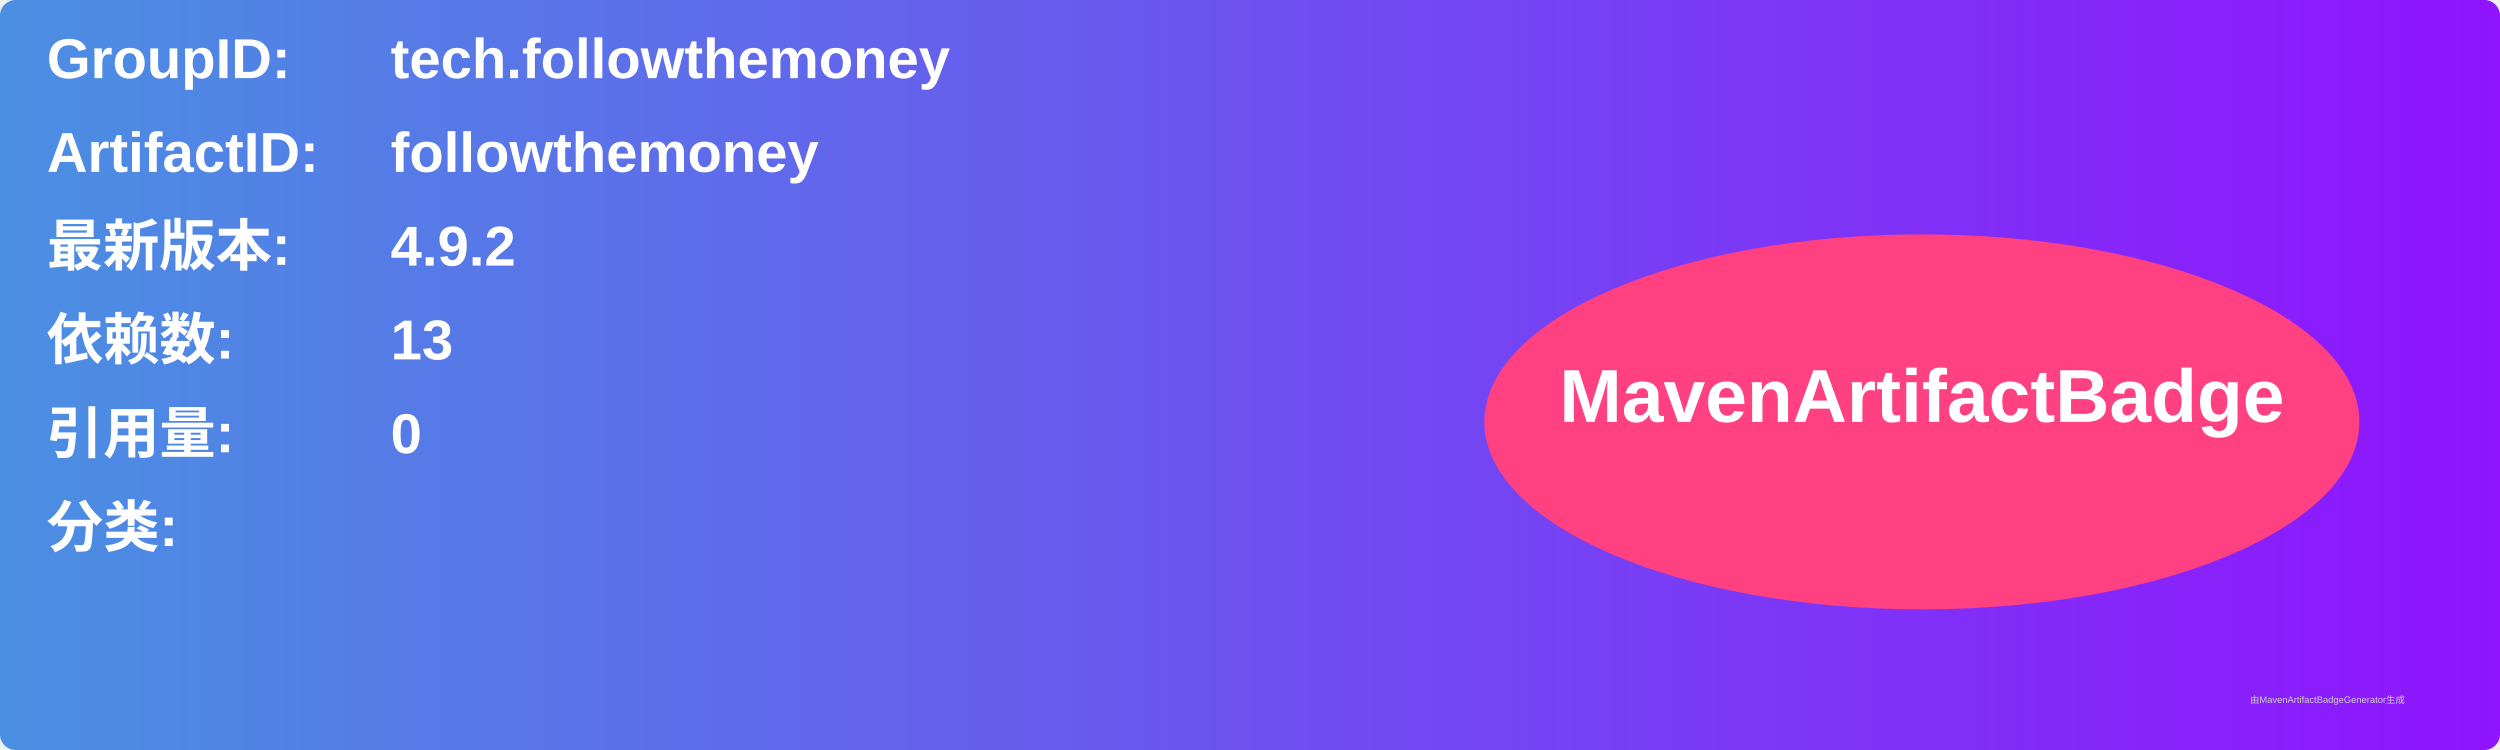
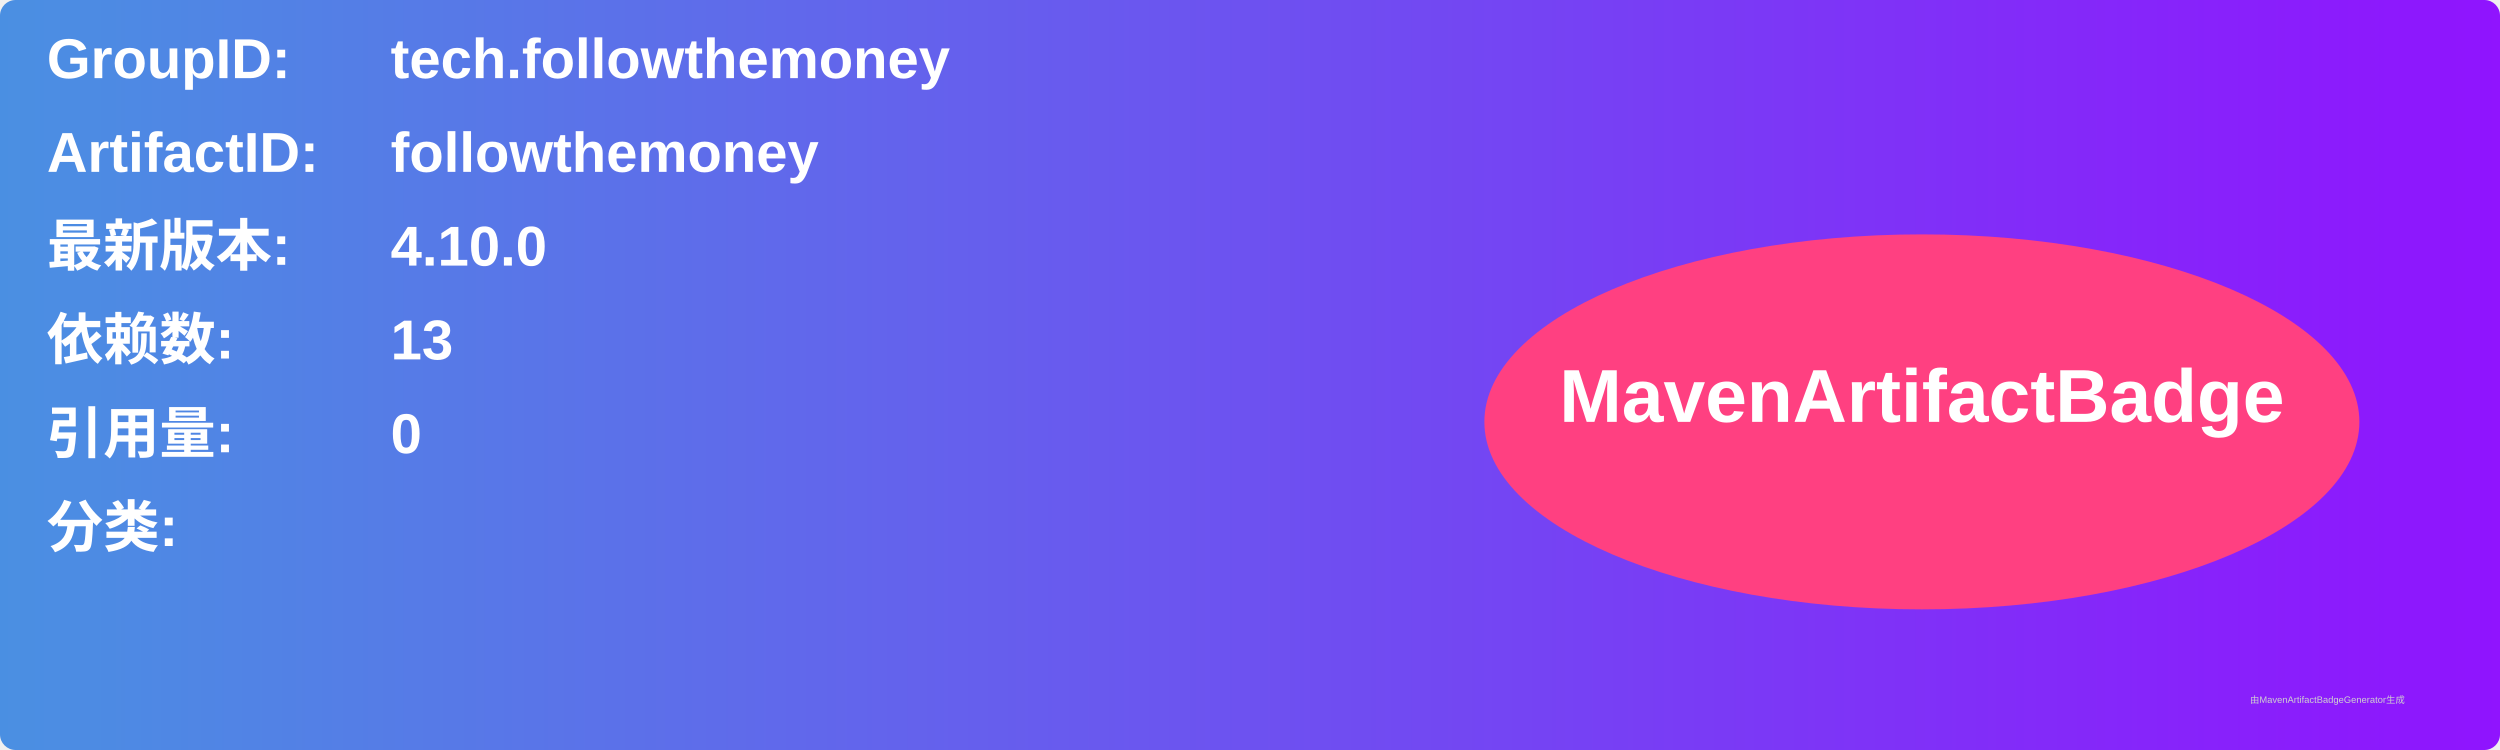
<svg xmlns="http://www.w3.org/2000/svg" width="800" height="240" viewBox="0 0 800 240">
  <linearGradient id="grad" x1="0%" y1="0%" x2="100%" y2="0%">
    <stop offset="0%" stop-color="#4a90e2" />
    <stop offset="100%" stop-color="#9013fe" />
  </linearGradient>
  <rect width="100%" height="100%" rx="5" ry="5" fill="url(#grad)" />
  <g transform="translate(15, 15)">
    <text x="0" y="10" font-family="Arial" font-size="18" fill="white" font-weight="bold" width="260">GroupID:</text>
    <text x="110" y="10" font-family="Arial" font-size="18" fill="white" font-weight="bold" width="460">tech.followthemoney</text>
    <text x="0" y="40" font-family="Arial" font-size="18" fill="white" font-weight="bold" width="260">ArtifactID:</text>
    <text x="110" y="40" font-family="Arial" font-size="18" fill="white" font-weight="bold" width="460">followthemoney</text>
    <text x="0" y="70" font-family="Arial" font-size="18" fill="white" font-weight="bold">最新版本:</text>
    <text x="110" y="70" font-family="Arial" font-size="18" fill="white" font-weight="bold">
-       <tspan font-weight="bold">4.9.2</tspan>
+       <tspan font-weight="bold">4.10.0</tspan>
    </text>
    <text x="0" y="100" font-family="Arial" font-size="18" fill="white" font-weight="bold">依赖数: </text>
    <text x="110" y="100" font-family="Arial" font-size="18" fill="white">
      <tspan font-weight="bold">13</tspan>
    </text>
    <text x="0" y="130" font-family="Arial" font-size="18" fill="white" font-weight="bold">引用量: </text>
    <text x="110" y="130" font-family="Arial" font-size="18" fill="white">
      <tspan font-weight="bold">0</tspan>
    </text>
    <text x="0" y="160" font-family="Arial" font-size="18" fill="white" font-weight="bold">分类:</text>
    <text x="10" y="190" font-family="Arial" font-size="10" fill="white">
      <tspan font-weight="bold" />
    </text>
    <ellipse cx="600" cy="120" rx="140" ry="60" fill="#ff4081" />
    <text x="600" y="120" text-anchor="middle" font-family="Arial" font-size="24" fill="white" font-weight="bold">MavenArtifactBadge</text>
  </g>
  <text x="720" y="225" font-family="Arial" font-size="3" fill="#d0d0d0">由MavenArtifactBadgeGenerator生成</text>
</svg>
